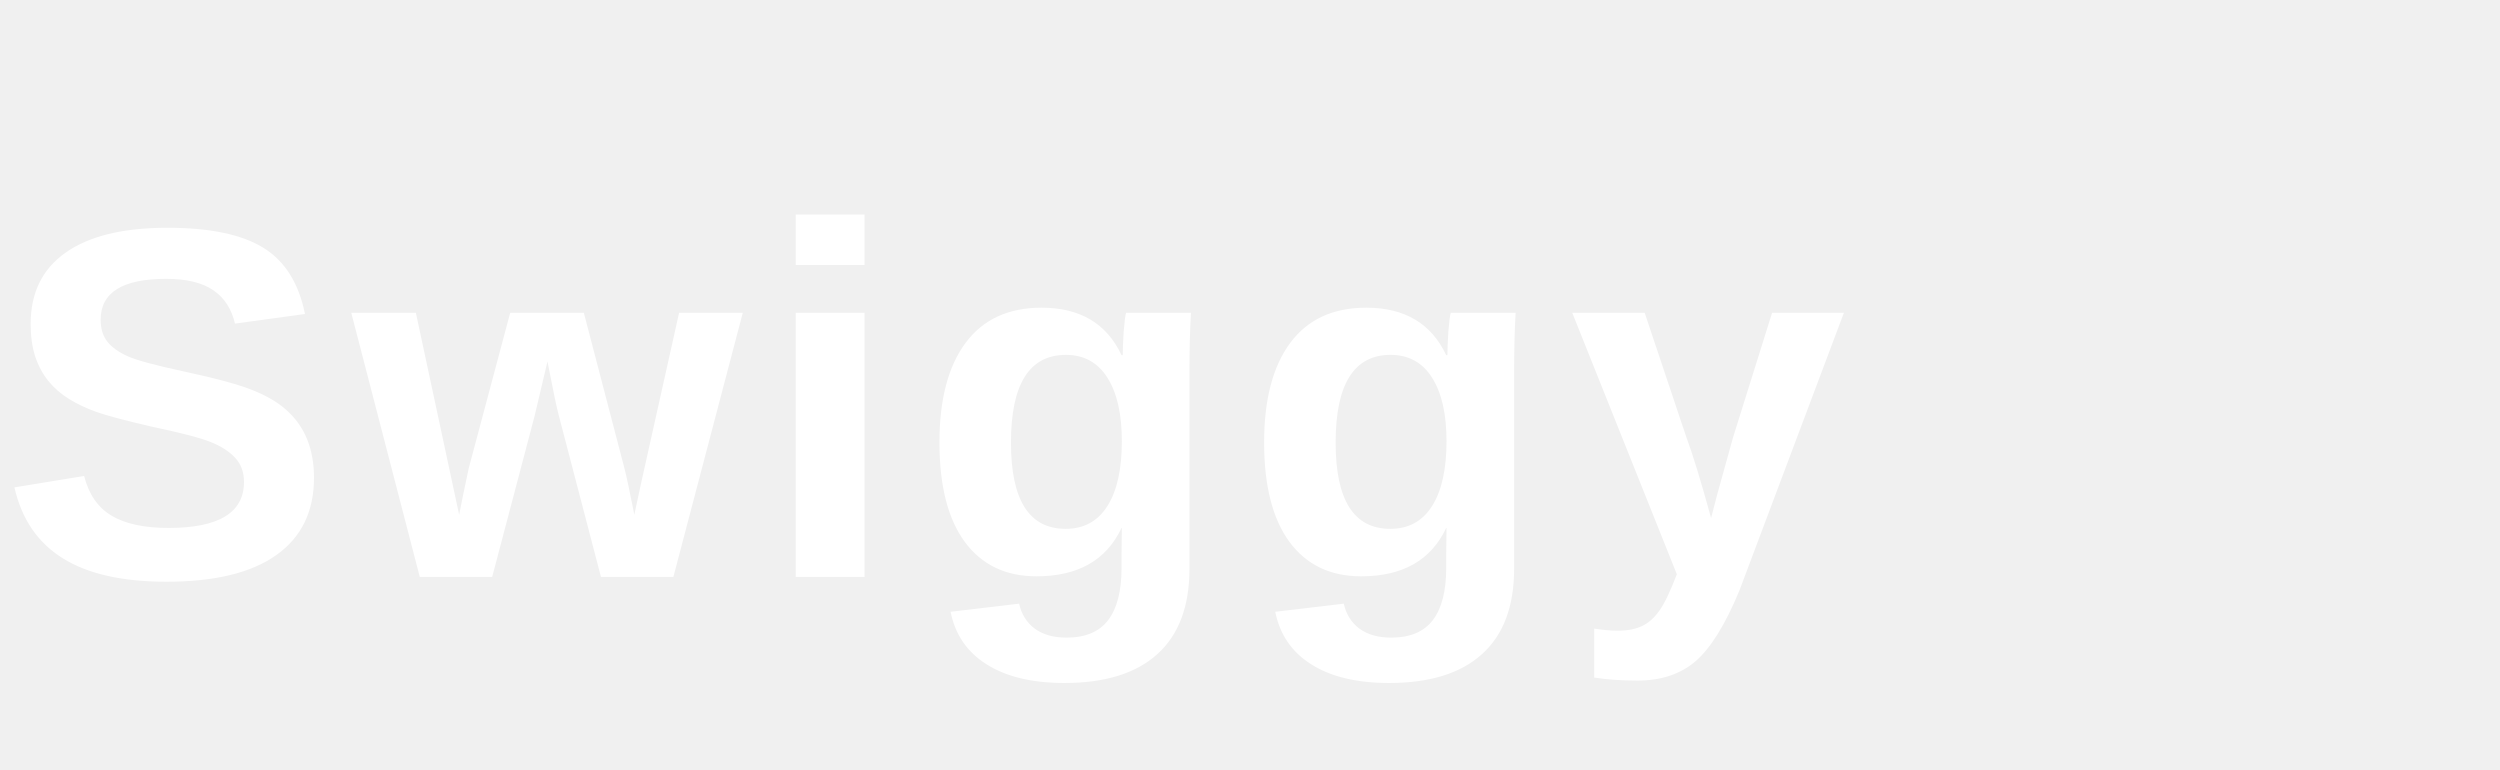
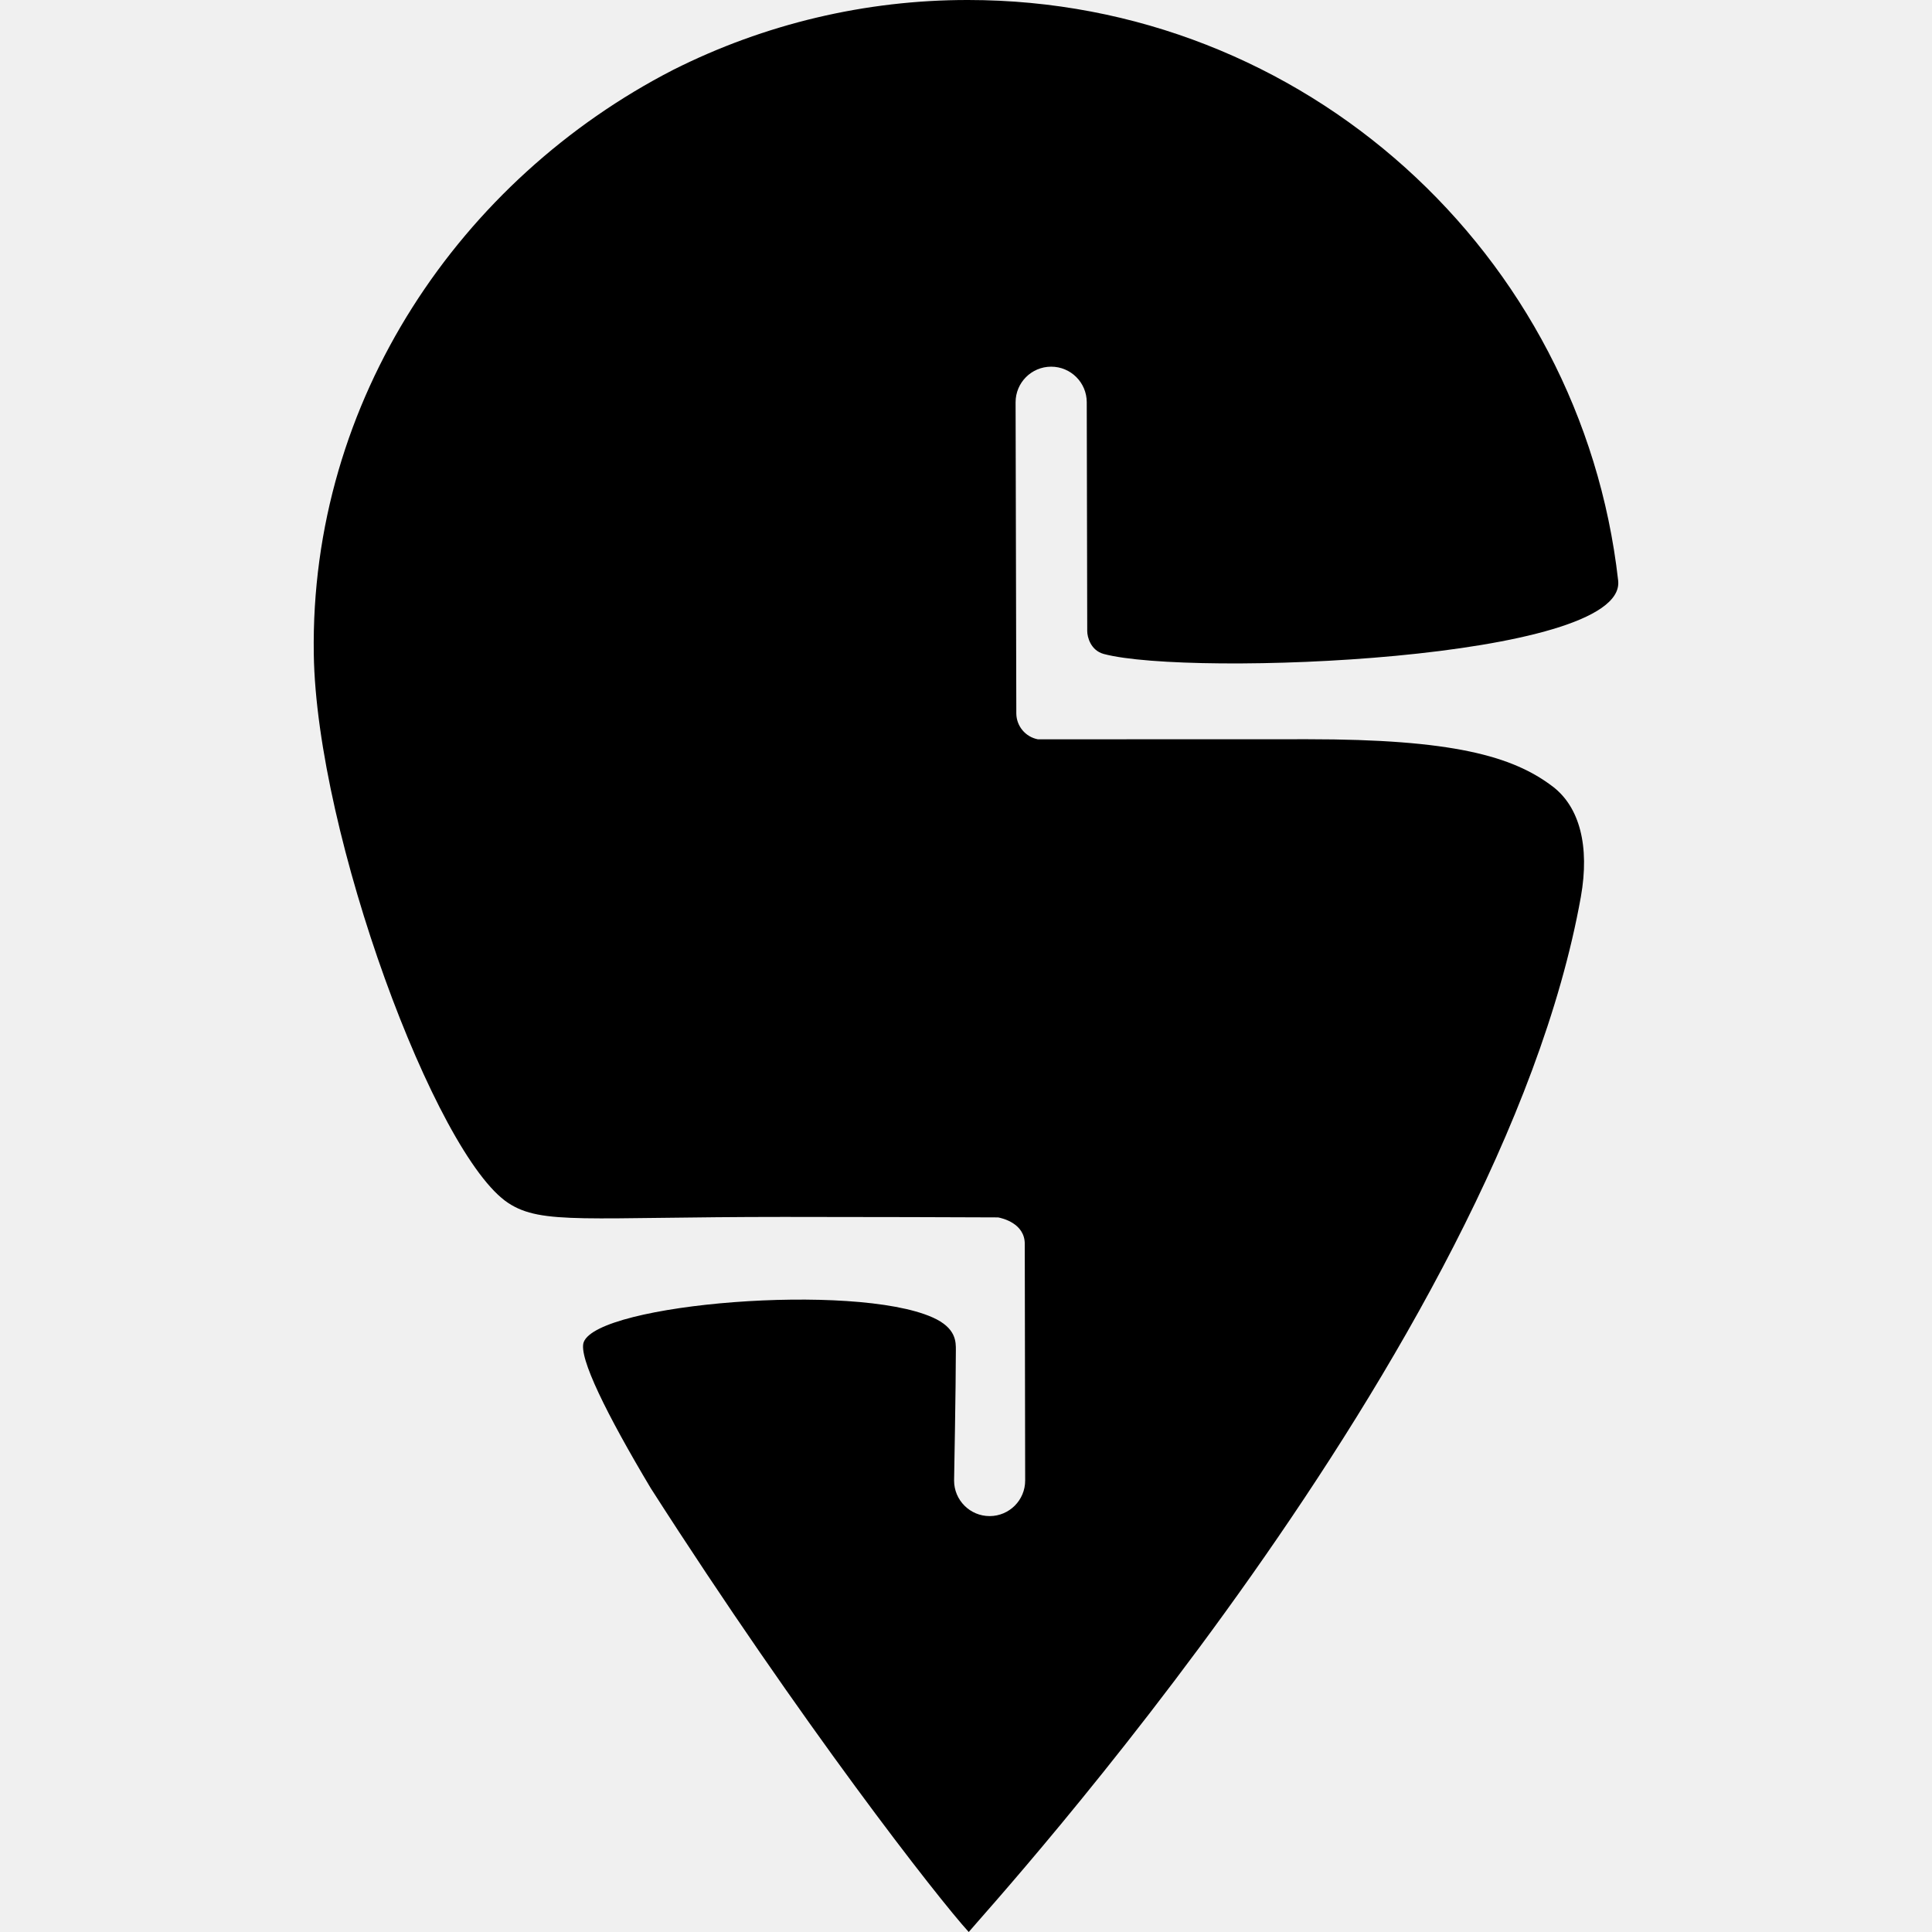
- <svg xmlns="http://www.w3.org/2000/svg" viewBox="0 0 130 40" fill="white">
-   <text x="0" y="30" font-family="'Helvetica Neue', Arial, sans-serif" font-size="26" font-weight="700" letter-spacing="1">Swiggy</text>
+ <svg xmlns="http://www.w3.org/2000/svg" role="img" viewBox="0 0 24 24">
+   <path d="M12.034 24c-.376-.411-2.075-2.584-3.95-5.513-.547-.916-.901-1.63-.833-1.814.178-.48 3.355-.743 4.333-.308.298.132.29.307.29.409 0 .44-.022 1.619-.022 1.619a.441.441 0 1 0 .883-.002l-.005-2.939c0-.255-.278-.319-.331-.329-.511-.002-1.548-.006-2.661-.006-2.457 0-3.006.101-3.423-.172-.904-.591-2.383-4.577-2.417-6.819C3.849 4.964 5.723 2.225 8.362.868A8.13 8.13 0 0 1 12.026 0c4.177 0 7.617 3.153 8.075 7.209l.001.011c.084.981-5.321 1.189-6.39.904-.164-.044-.206-.212-.206-.284L13.5 4.996a.442.442 0 0 0-.884.002l.009 3.866a.33.33 0 0 0 .268.32l3.354-.001c1.79 0 2.542.207 3.042.588.333.254.461.739.349 1.37C18.633 16.755 12.273 23.71 12.034 24z" />
</svg>
